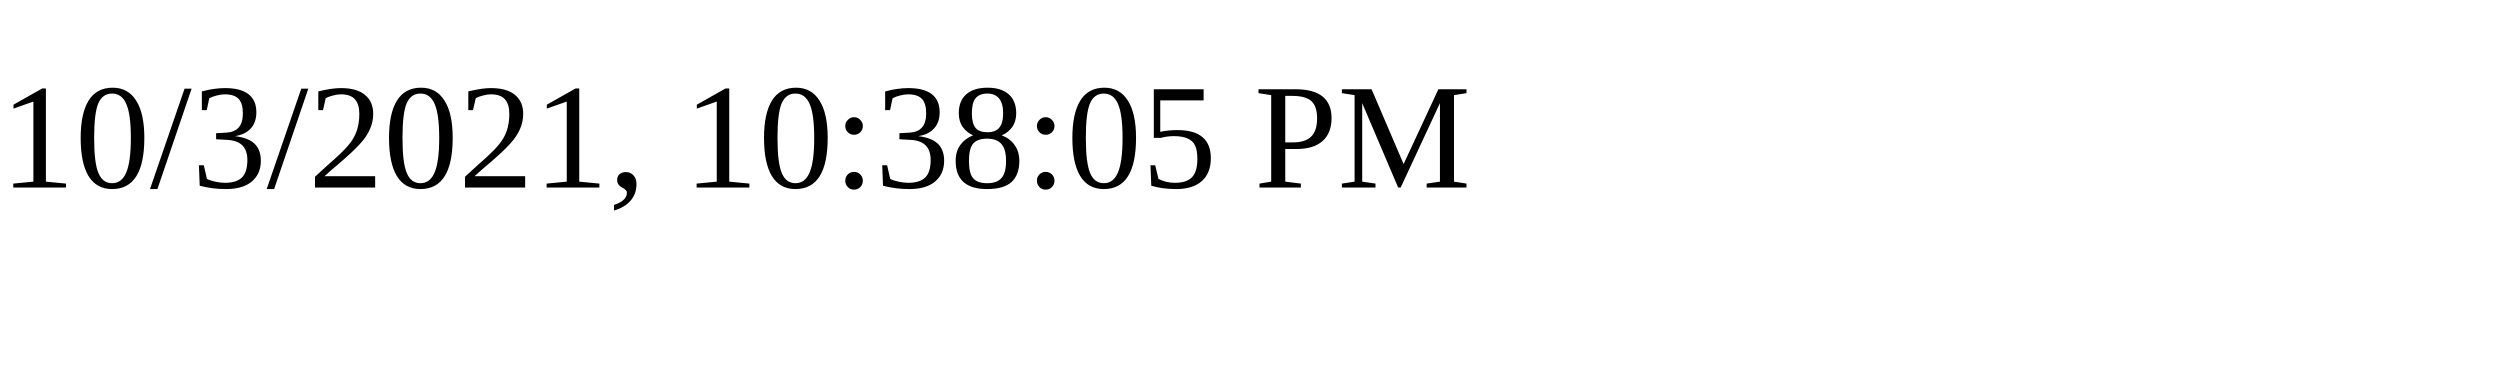
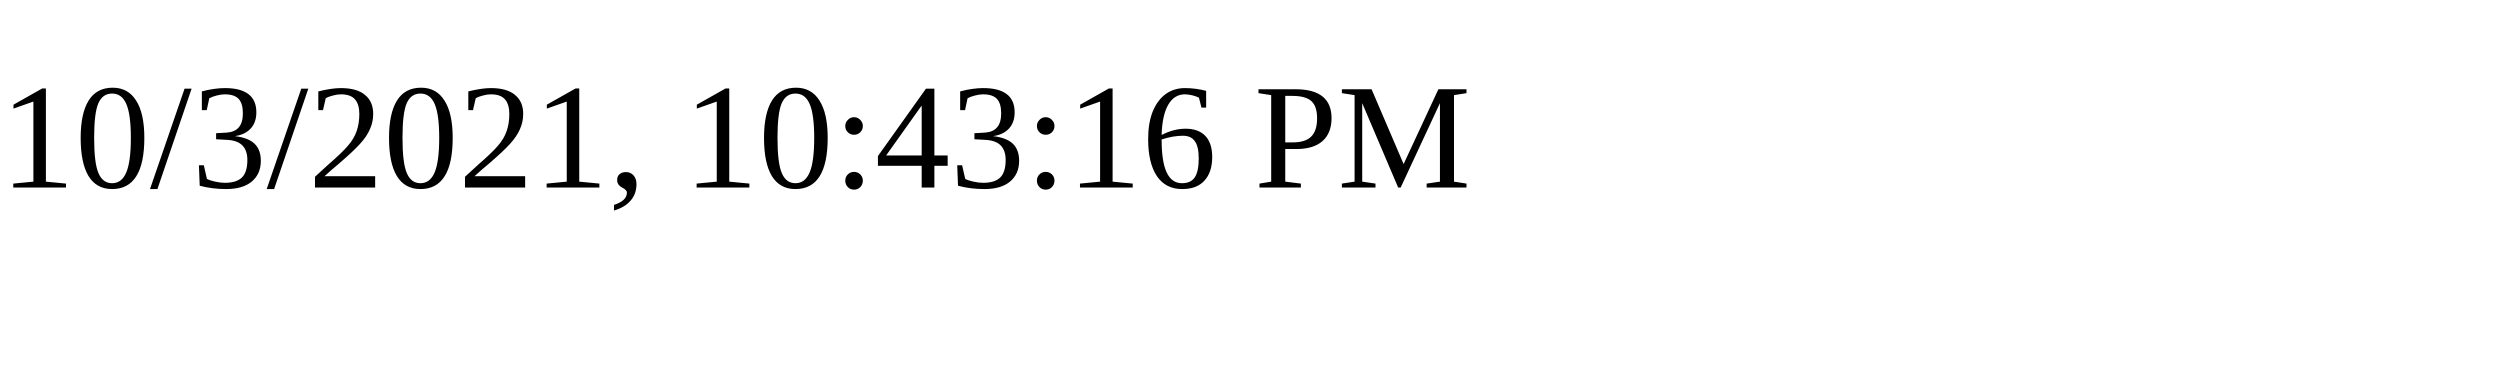
<svg xmlns="http://www.w3.org/2000/svg" height="30" width="200">
-   <text x="0" y="15">10/3/2021, 10:38:05 PM</text>
+   <text x="0" y="15">10/3/2021, 10:43:16 PM</text>
</svg>
